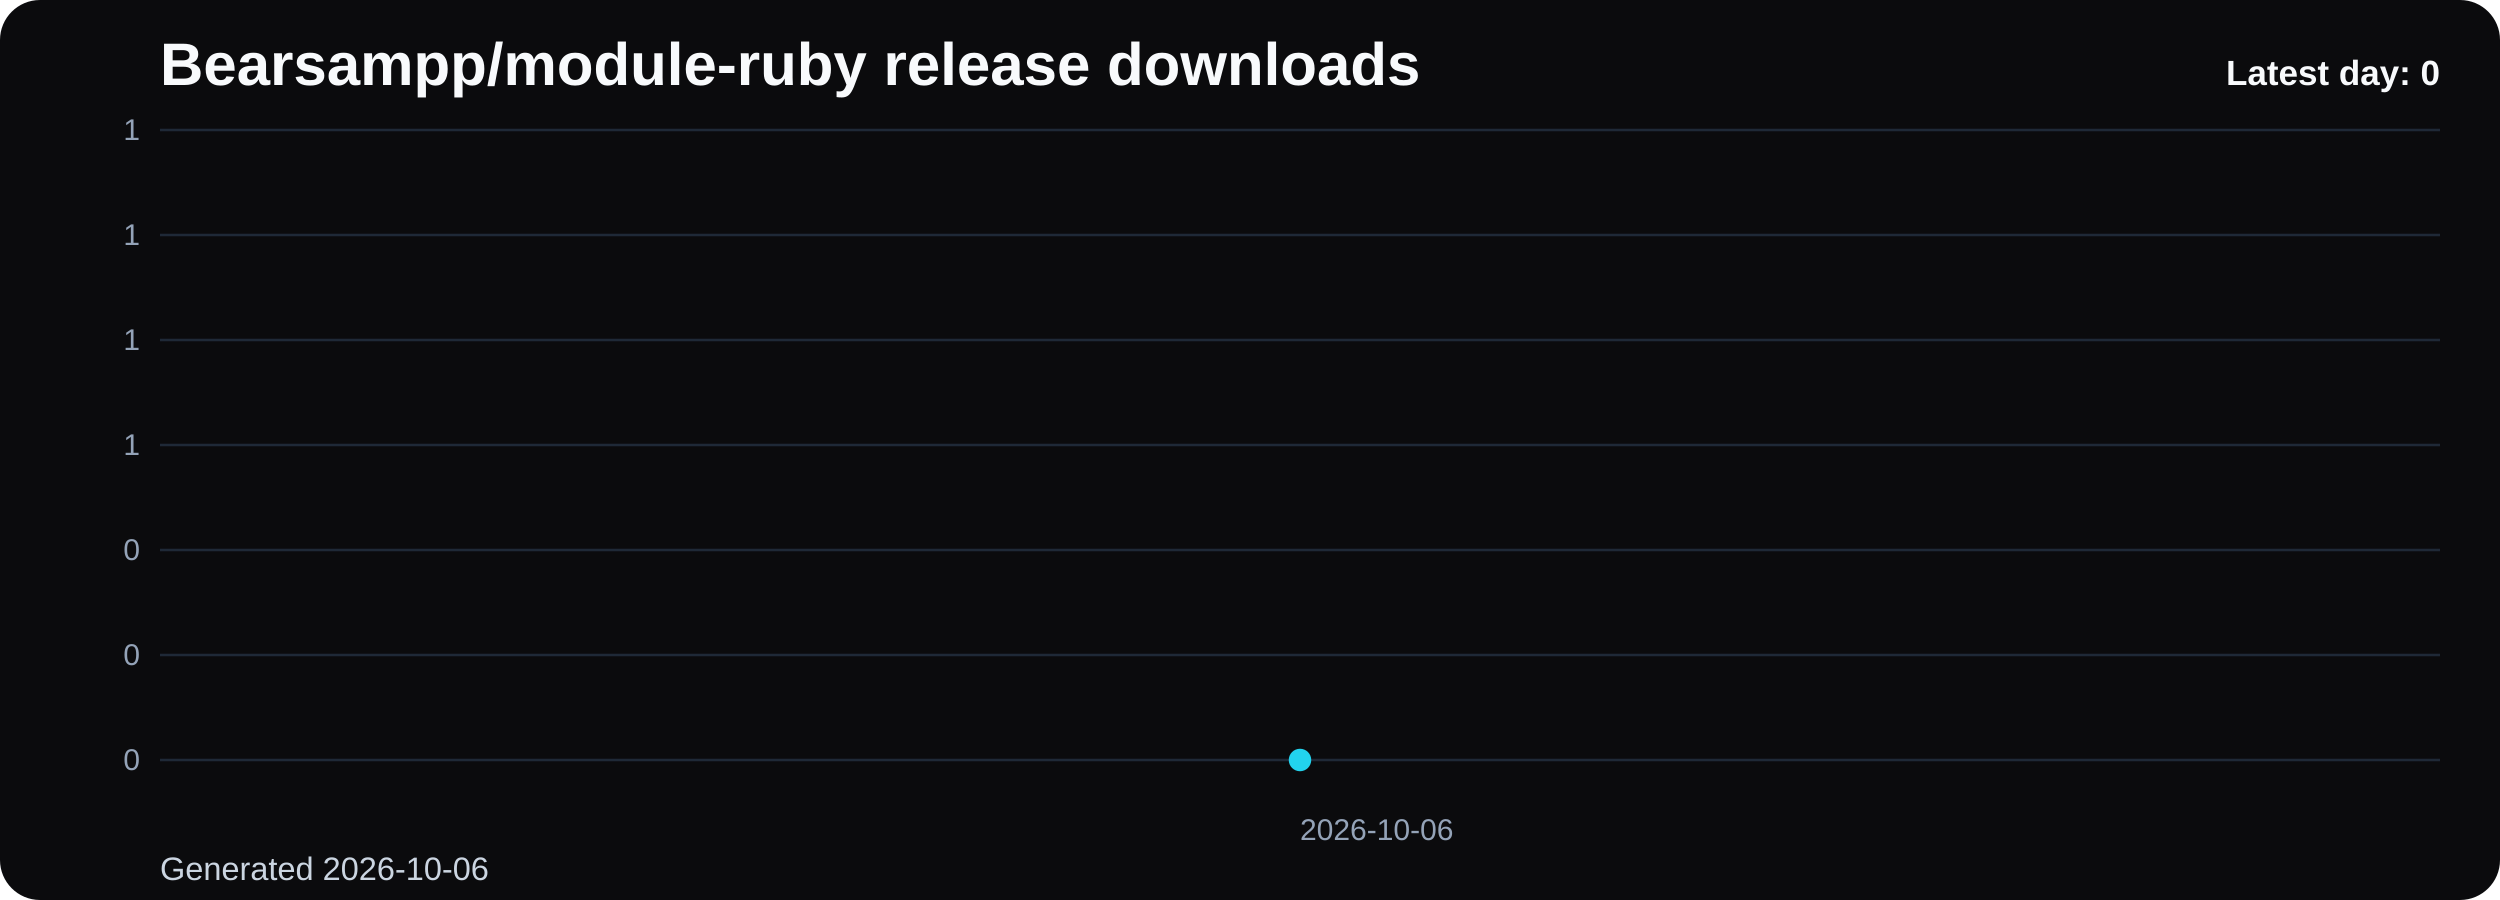
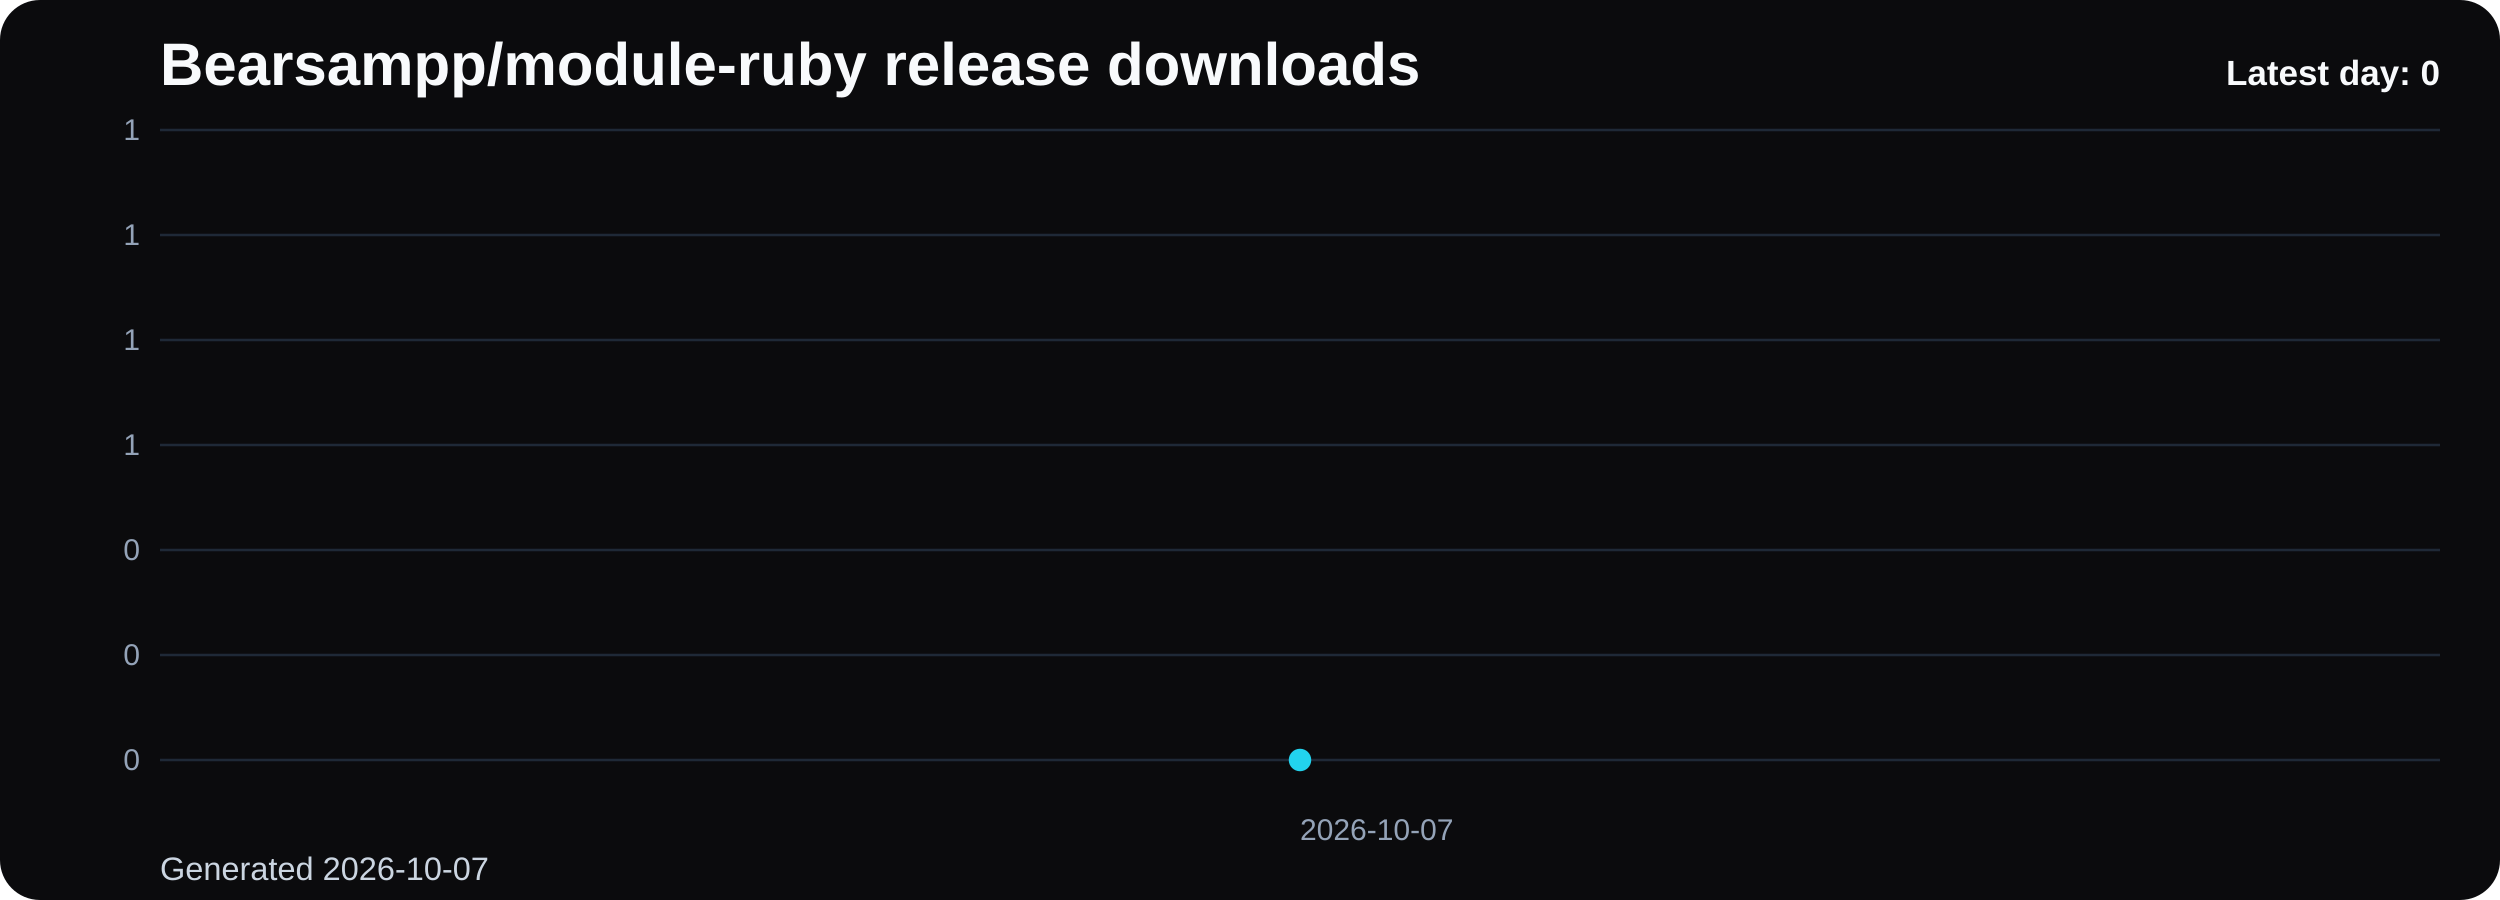
<svg xmlns="http://www.w3.org/2000/svg" viewBox="0 0 1000 360" role="img" aria-label="Bearsampp/module-ruby release downloads chart">
  <defs>
    <linearGradient id="fill-daily-black" x1="0" y1="0" x2="0" y2="1">
      <stop offset="0%" stop-color="#22d3ee" stop-opacity="0.32" />
      <stop offset="100%" stop-color="#22d3ee" stop-opacity="0.05" />
    </linearGradient>
    <style>
      .bg { fill: #0b0b0d; }
      .title { font: 700 24px Arial, sans-serif; fill: #f8fafc; }
      .sub { font: 400 13px Arial, sans-serif; fill: #cbd5e1; }
      .grid { stroke: #1f2937; stroke-width: 1; }
      .axis { font: 400 12px Arial, sans-serif; fill: #94a3b8; }
      .line { fill: none; stroke: #22d3ee; stroke-width: 3; stroke-linecap: round; stroke-linejoin: round; }
      .dot { fill: #22d3ee; }
      .value { font: 600 11px Arial, sans-serif; fill: #cbd5e1; }
      .latest { font: 700 14px Arial, sans-serif; fill: #f8fafc; }
    </style>
  </defs>
  <rect class="bg" x="0" y="0" width="1000" height="360" rx="16" />
  <text class="title" x="64" y="34">Bearsampp/module-ruby release downloads</text>
-   <text class="sub" x="64" y="352">Generated 2026-10-06</text>
+   <text class="sub" x="64" y="352">Generated 2026-10-07</text>
  <line x1="64" y1="52.00" x2="976" y2="52.00" class="grid" />
  <text x="56" y="56.00" text-anchor="end" class="axis">1</text>
  <line x1="64" y1="94.00" x2="976" y2="94.00" class="grid" />
  <text x="56" y="98.00" text-anchor="end" class="axis">1</text>
  <line x1="64" y1="136.00" x2="976" y2="136.00" class="grid" />
  <text x="56" y="140.00" text-anchor="end" class="axis">1</text>
  <line x1="64" y1="178.00" x2="976" y2="178.00" class="grid" />
  <text x="56" y="182.00" text-anchor="end" class="axis">1</text>
  <line x1="64" y1="220.00" x2="976" y2="220.00" class="grid" />
  <text x="56" y="224.00" text-anchor="end" class="axis">0</text>
  <line x1="64" y1="262.00" x2="976" y2="262.00" class="grid" />
  <text x="56" y="266.00" text-anchor="end" class="axis">0</text>
  <line x1="64" y1="304.00" x2="976" y2="304.00" class="grid" />
  <text x="56" y="308.00" text-anchor="end" class="axis">0</text>
  <path d="M 520.00 304 L 520.00 304.00 L 520.00 304 Z" fill="url(#fill-daily-black)" />
  <polyline class="line" points="520.00,304.00" />
  <circle class="dot" cx="520.00" cy="304.00" r="4.5" />
-   <text class="axis" x="520.00" y="336" text-anchor="start">2026-10-06</text>
+   <text class="axis" x="520.00" y="336" text-anchor="start">2026-10-07</text>
  <text class="latest" x="976" y="34" text-anchor="end">Latest day: 0</text>
</svg>
